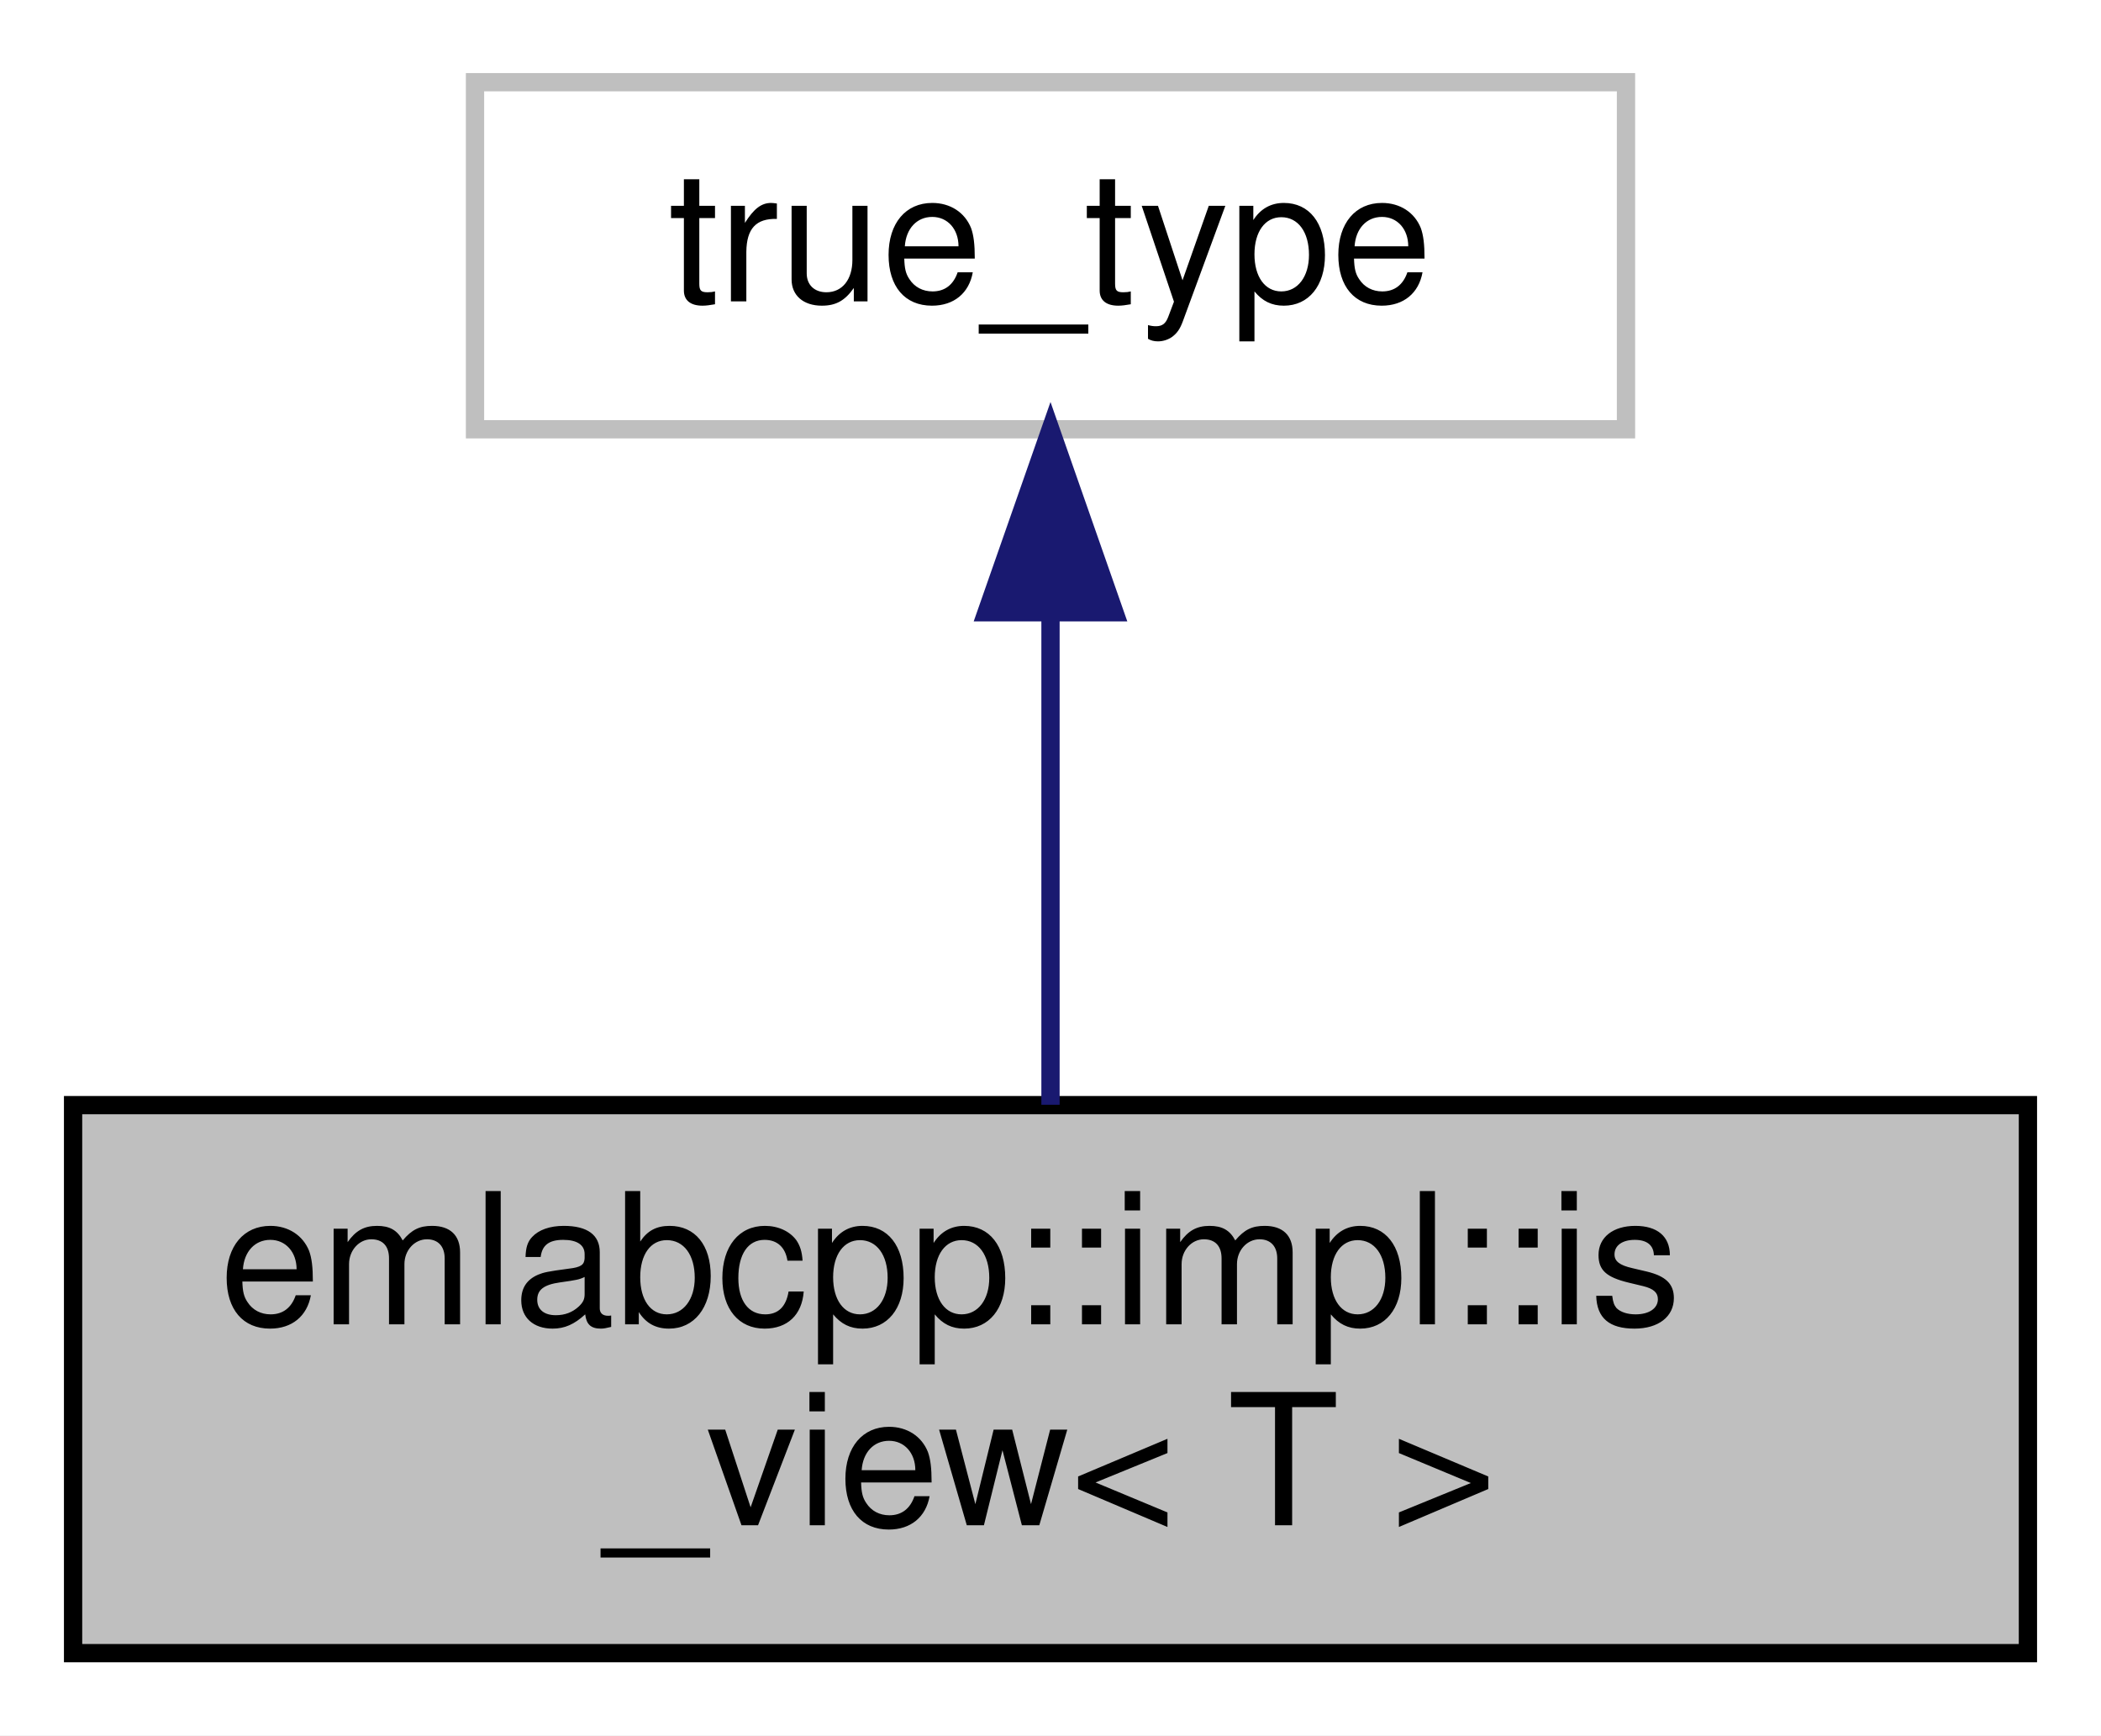
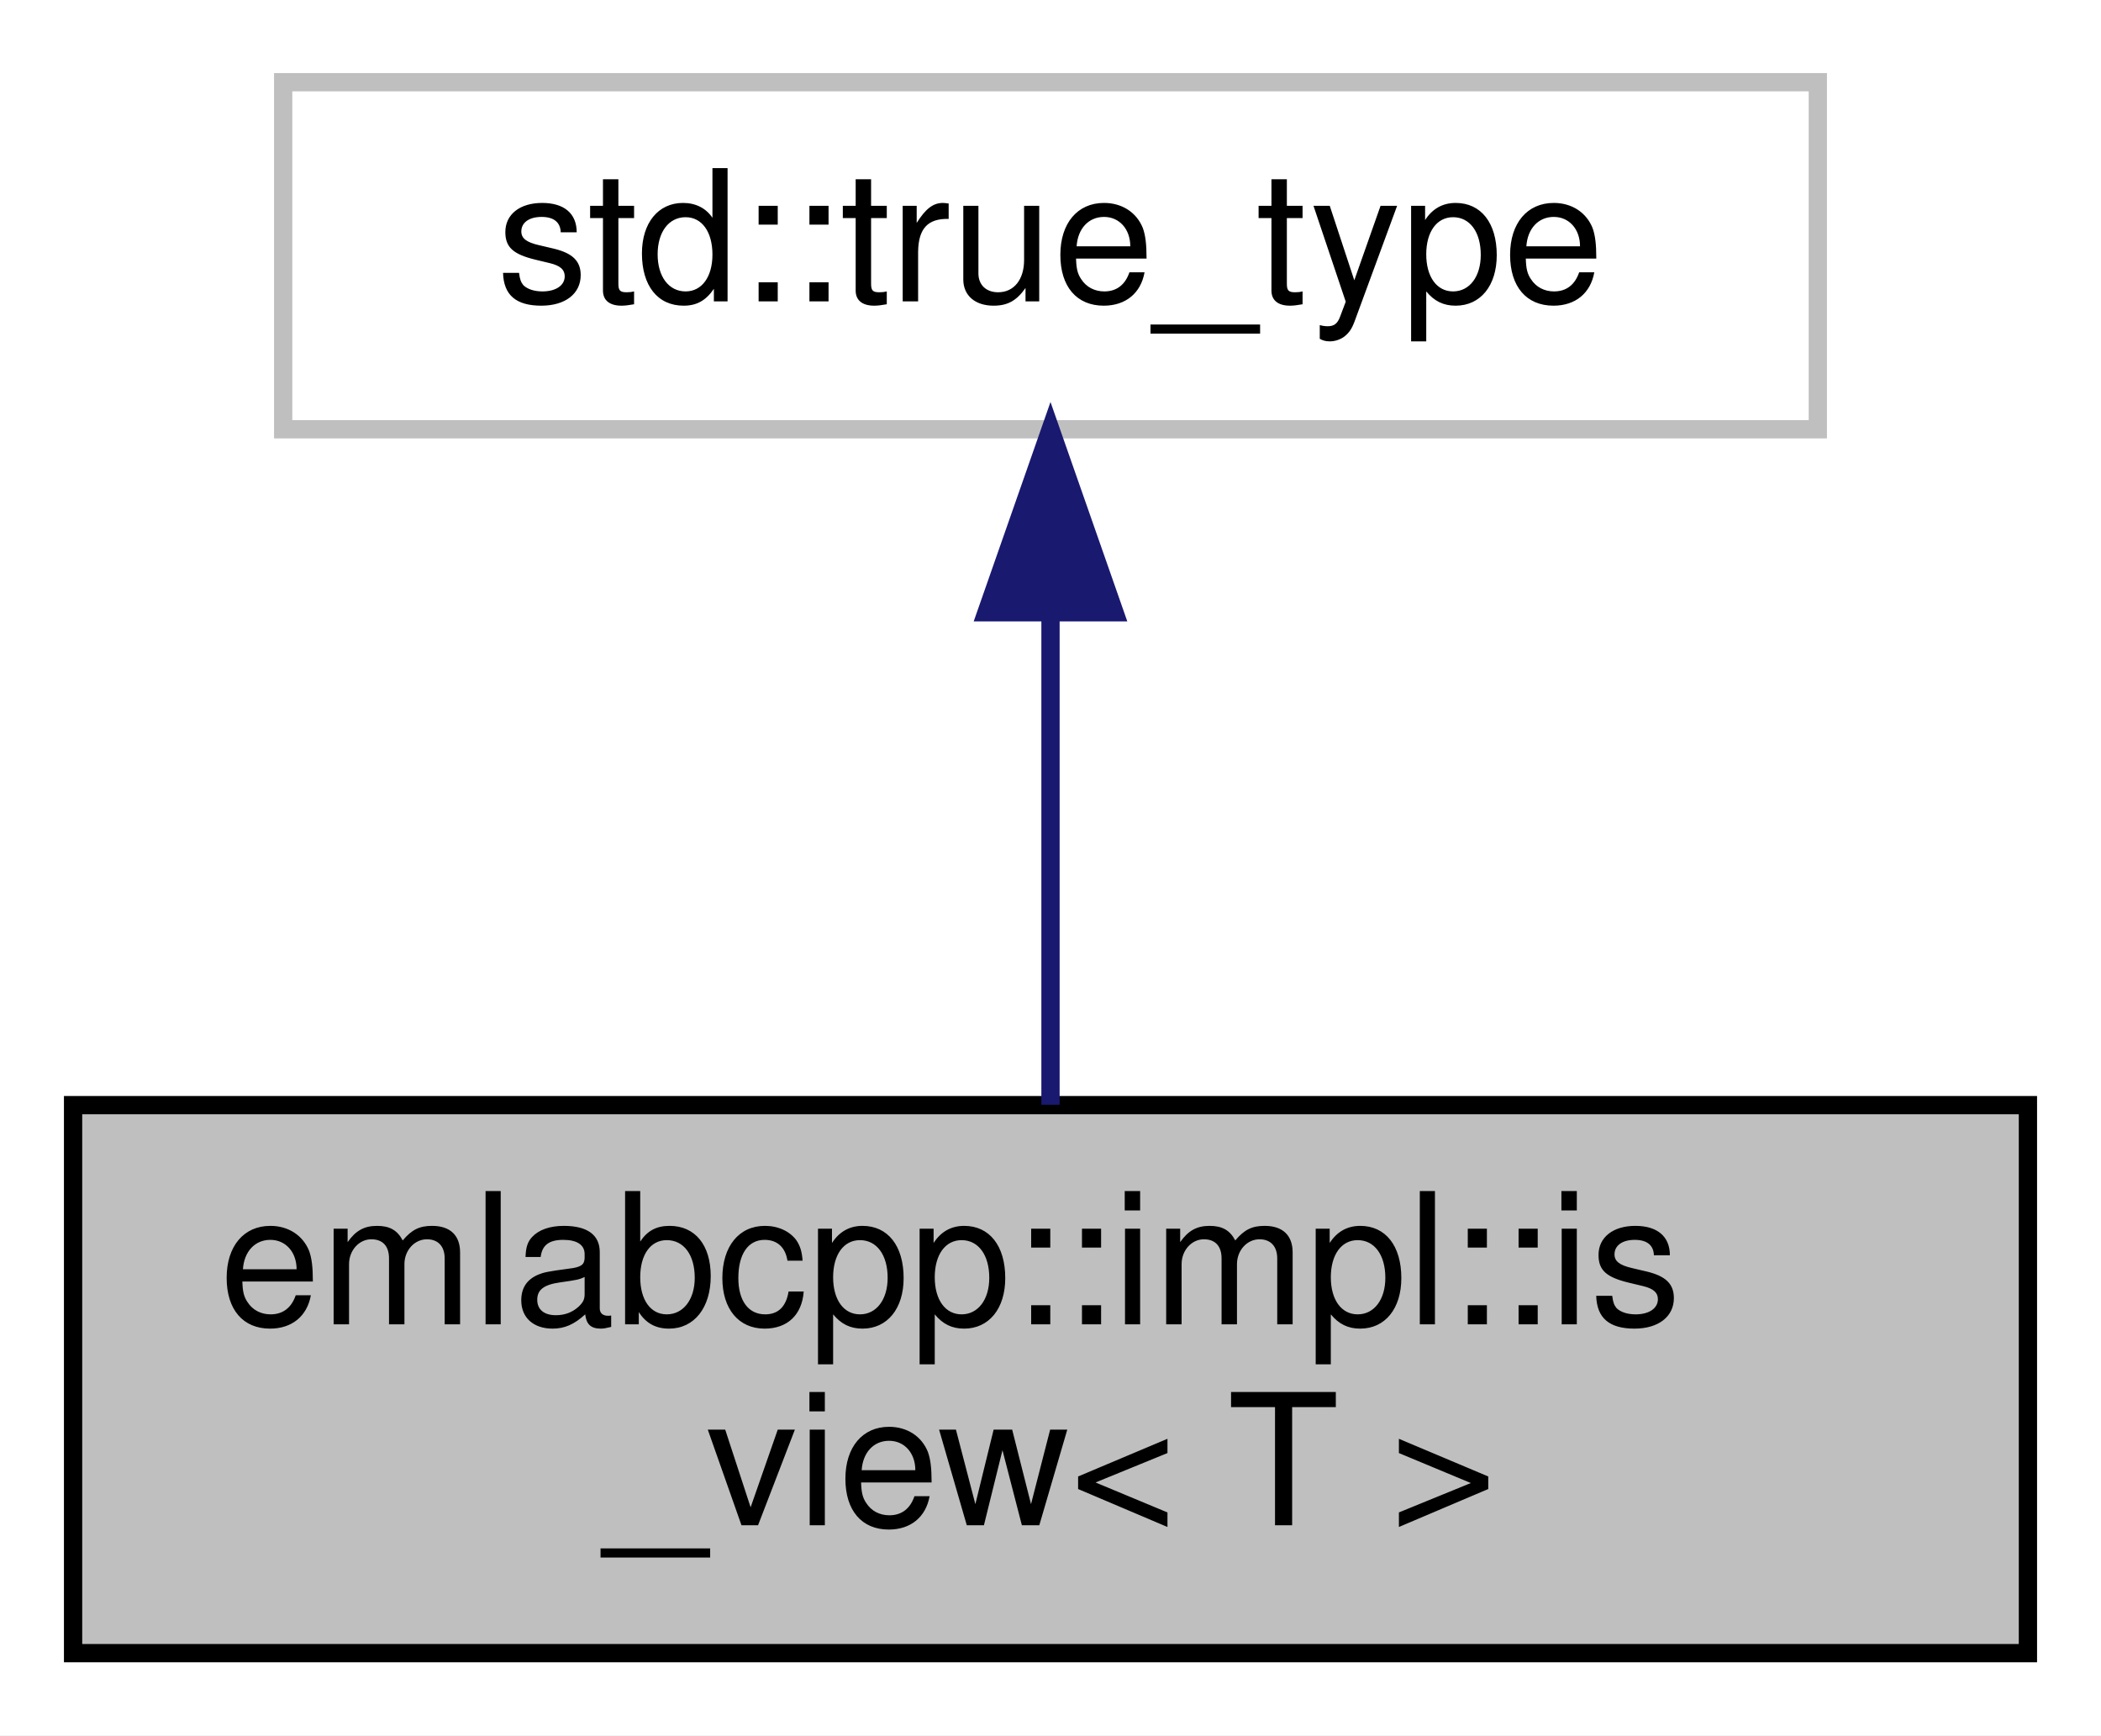
<svg xmlns="http://www.w3.org/2000/svg" xmlns:xlink="http://www.w3.org/1999/xlink" width="115pt" height="95pt" viewBox="0.00 0.00 115.00 95.00">
  <g id="graph0" class="graph" transform="scale(1 1) rotate(0) translate(4 91)">
    <polygon fill="white" stroke="transparent" points="-4,4 -4,-91 111,-91 111,4 -4,4" />
    <g id="node1" class="node">
      <g id="a_node1">
        <a xlink:title=" ">
          <polygon fill="#bfbfbf" stroke="black" points="0,-0.5 0,-30.5 107,-30.5 107,-0.5 0,-0.5" />
          <text text-anchor="start" x="8" y="-18.5" font-family="Helvetica,sans-Serif" font-size="10.00">emlabcpp::impl::is</text>
          <text text-anchor="middle" x="53.5" y="-7.5" font-family="Helvetica,sans-Serif" font-size="10.00">_view&lt; T &gt;</text>
        </a>
      </g>
    </g>
    <g id="node2" class="node">
      <g id="a_node2">
        <a xlink:title=" ">
-           <polygon fill="white" stroke="#bfbfbf" points="22,-67.5 22,-86.5 85,-86.5 85,-67.5 22,-67.5" />
-           <text text-anchor="middle" x="53.5" y="-74.5" font-family="Helvetica,sans-Serif" font-size="10.00">true_type</text>
+           <polygon fill="white" stroke="#bfbfbf" points="11.5,-67.5 11.5,-86.5 95.5,-86.5 95.5,-67.5 11.5,-67.5" />
+           <text text-anchor="middle" x="53.5" y="-74.5" font-family="Helvetica,sans-Serif" font-size="10.00">std::true_type</text>
        </a>
      </g>
    </g>
    <g id="edge1" class="edge">
      <path fill="none" stroke="midnightblue" d="M53.5,-57.23C53.5,-48.59 53.5,-38.5 53.5,-30.52" />
      <polygon fill="midnightblue" stroke="midnightblue" points="50,-57.48 53.5,-67.48 57,-57.48 50,-57.48" />
    </g>
  </g>
</svg>
